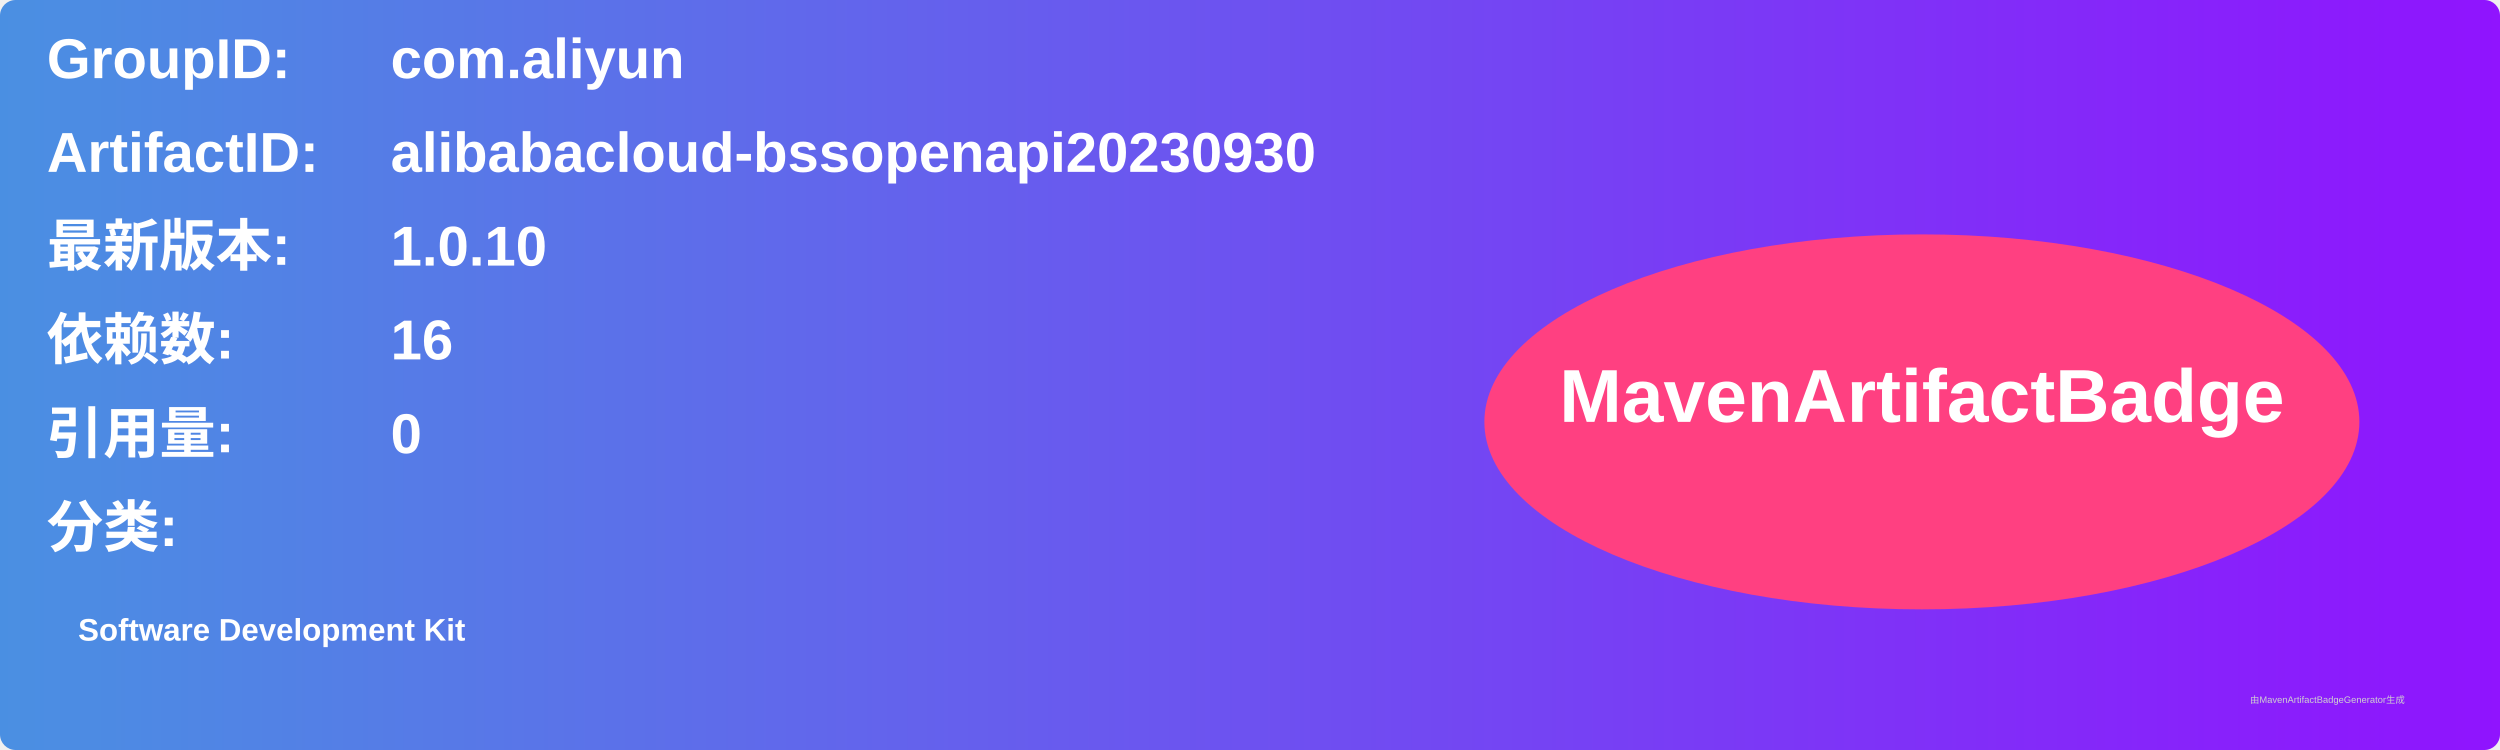
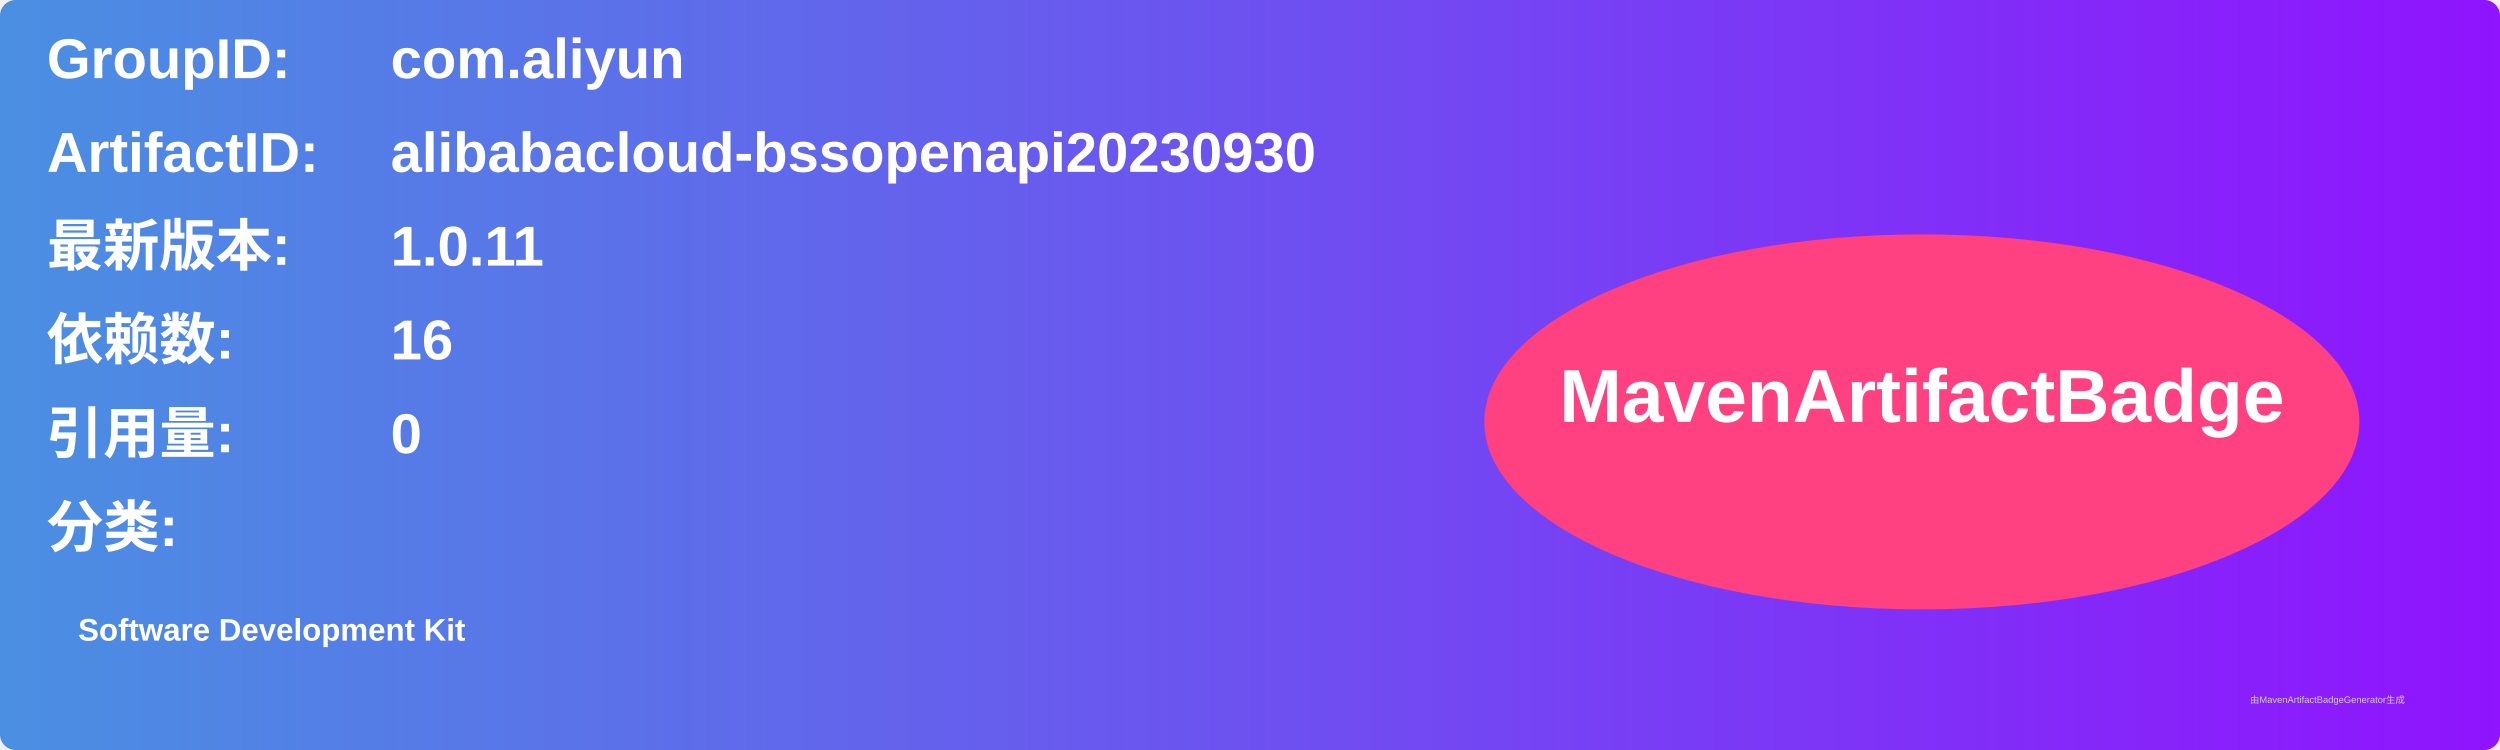
<svg xmlns="http://www.w3.org/2000/svg" width="800" height="240" viewBox="0 0 800 240">
  <linearGradient id="grad" x1="0%" y1="0%" x2="100%" y2="0%">
    <stop offset="0%" stop-color="#4a90e2" />
    <stop offset="100%" stop-color="#9013fe" />
  </linearGradient>
  <rect width="100%" height="100%" rx="5" ry="5" fill="url(#grad)" />
  <g transform="translate(15, 15)">
    <text x="0" y="10" font-family="Arial" font-size="18" fill="white" font-weight="bold" width="260">GroupID:</text>
    <text x="110" y="10" font-family="Arial" font-size="18" fill="white" font-weight="bold" width="460">com.aliyun</text>
    <text x="0" y="40" font-family="Arial" font-size="18" fill="white" font-weight="bold" width="260">ArtifactID:</text>
    <text x="110" y="40" font-family="Arial" font-size="18" fill="white" font-weight="bold" width="460">alibabacloud-bssopenapi20230930</text>
    <text x="0" y="70" font-family="Arial" font-size="18" fill="white" font-weight="bold">最新版本:</text>
    <text x="110" y="70" font-family="Arial" font-size="18" fill="white" font-weight="bold">
-       <tspan font-weight="bold">1.0.10</tspan>
+       <tspan font-weight="bold">1.0.11</tspan>
    </text>
    <text x="0" y="100" font-family="Arial" font-size="18" fill="white" font-weight="bold">依赖数: </text>
    <text x="110" y="100" font-family="Arial" font-size="18" fill="white">
      <tspan font-weight="bold">16</tspan>
    </text>
    <text x="0" y="130" font-family="Arial" font-size="18" fill="white" font-weight="bold">引用量: </text>
    <text x="110" y="130" font-family="Arial" font-size="18" fill="white">
      <tspan font-weight="bold">0</tspan>
    </text>
    <text x="0" y="160" font-family="Arial" font-size="18" fill="white" font-weight="bold">分类:</text>
    <text x="10" y="190" font-family="Arial" font-size="10" fill="white">
      <tspan font-weight="bold">Software Development Kit</tspan>
    </text>
    <ellipse cx="600" cy="120" rx="140" ry="60" fill="#ff4081" />
    <text x="600" y="120" text-anchor="middle" font-family="Arial" font-size="24" fill="white" font-weight="bold">MavenArtifactBadge</text>
  </g>
  <text x="720" y="225" font-family="Arial" font-size="3" fill="#d0d0d0">由MavenArtifactBadgeGenerator生成</text>
</svg>
